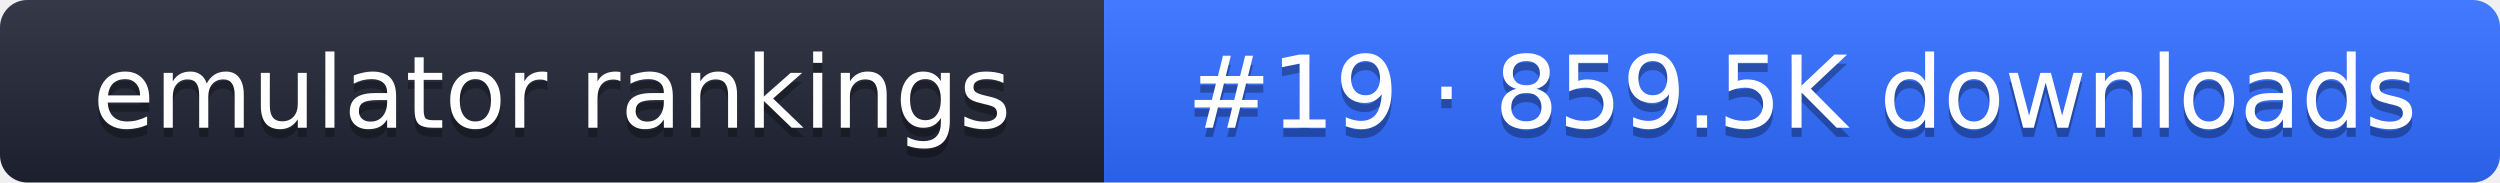
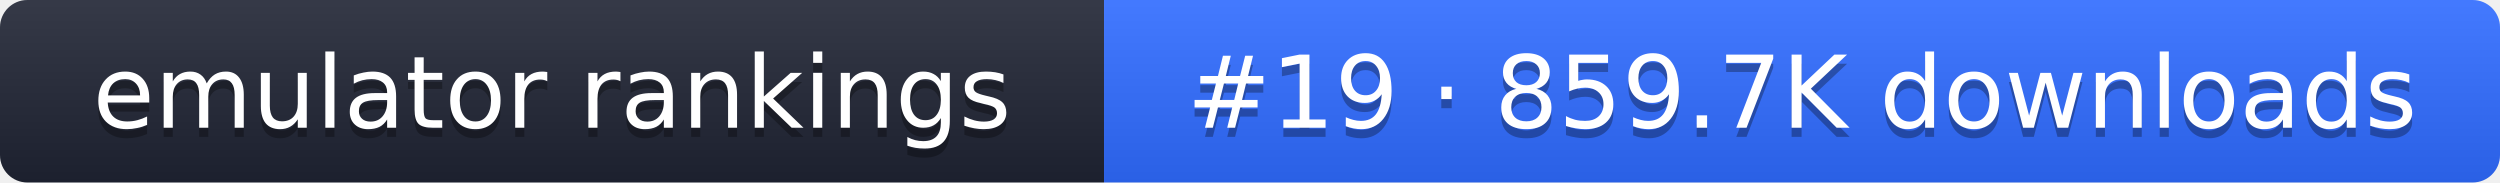
- <svg xmlns="http://www.w3.org/2000/svg" width="274" height="20" role="img" aria-label="emulator rankings: #19 · 859.5K downloads">
+ <svg xmlns="http://www.w3.org/2000/svg" width="274" height="20" role="img" aria-label="emulator rankings: #19 · 859.7K downloads">
  <linearGradient id="g" x2="0" y2="100%">
    <stop offset="0" stop-color="#fff" stop-opacity=".1" />
    <stop offset="1" stop-opacity=".1" />
  </linearGradient>
  <clipPath id="r">
    <rect width="274" height="20" rx="3" fill="#fff" />
  </clipPath>
  <g clip-path="url(#r)">
    <rect width="121" height="20" fill="#1f2433" />
    <rect x="121" width="153" height="20" fill="#2f6bff" />
    <rect width="274" height="20" fill="url(#g)" />
  </g>
  <g fill="#fff" text-anchor="middle" font-family="Verdana,DejaVu Sans,sans-serif" font-size="11">
    <text x="60.5" y="15" fill="#010101" fill-opacity=".3">emulator rankings</text>
    <text x="60.5" y="14">emulator rankings</text>
-     <text x="197.5" y="15" fill="#010101" fill-opacity=".3">#19 · 859.5K downloads</text>
-     <text x="197.5" y="14">#19 · 859.5K downloads</text>
+     <text x="197.5" y="15" fill="#010101" fill-opacity=".3">#19 · 859.7K downloads</text>
+     <text x="197.5" y="14">#19 · 859.7K downloads</text>
  </g>
</svg>
